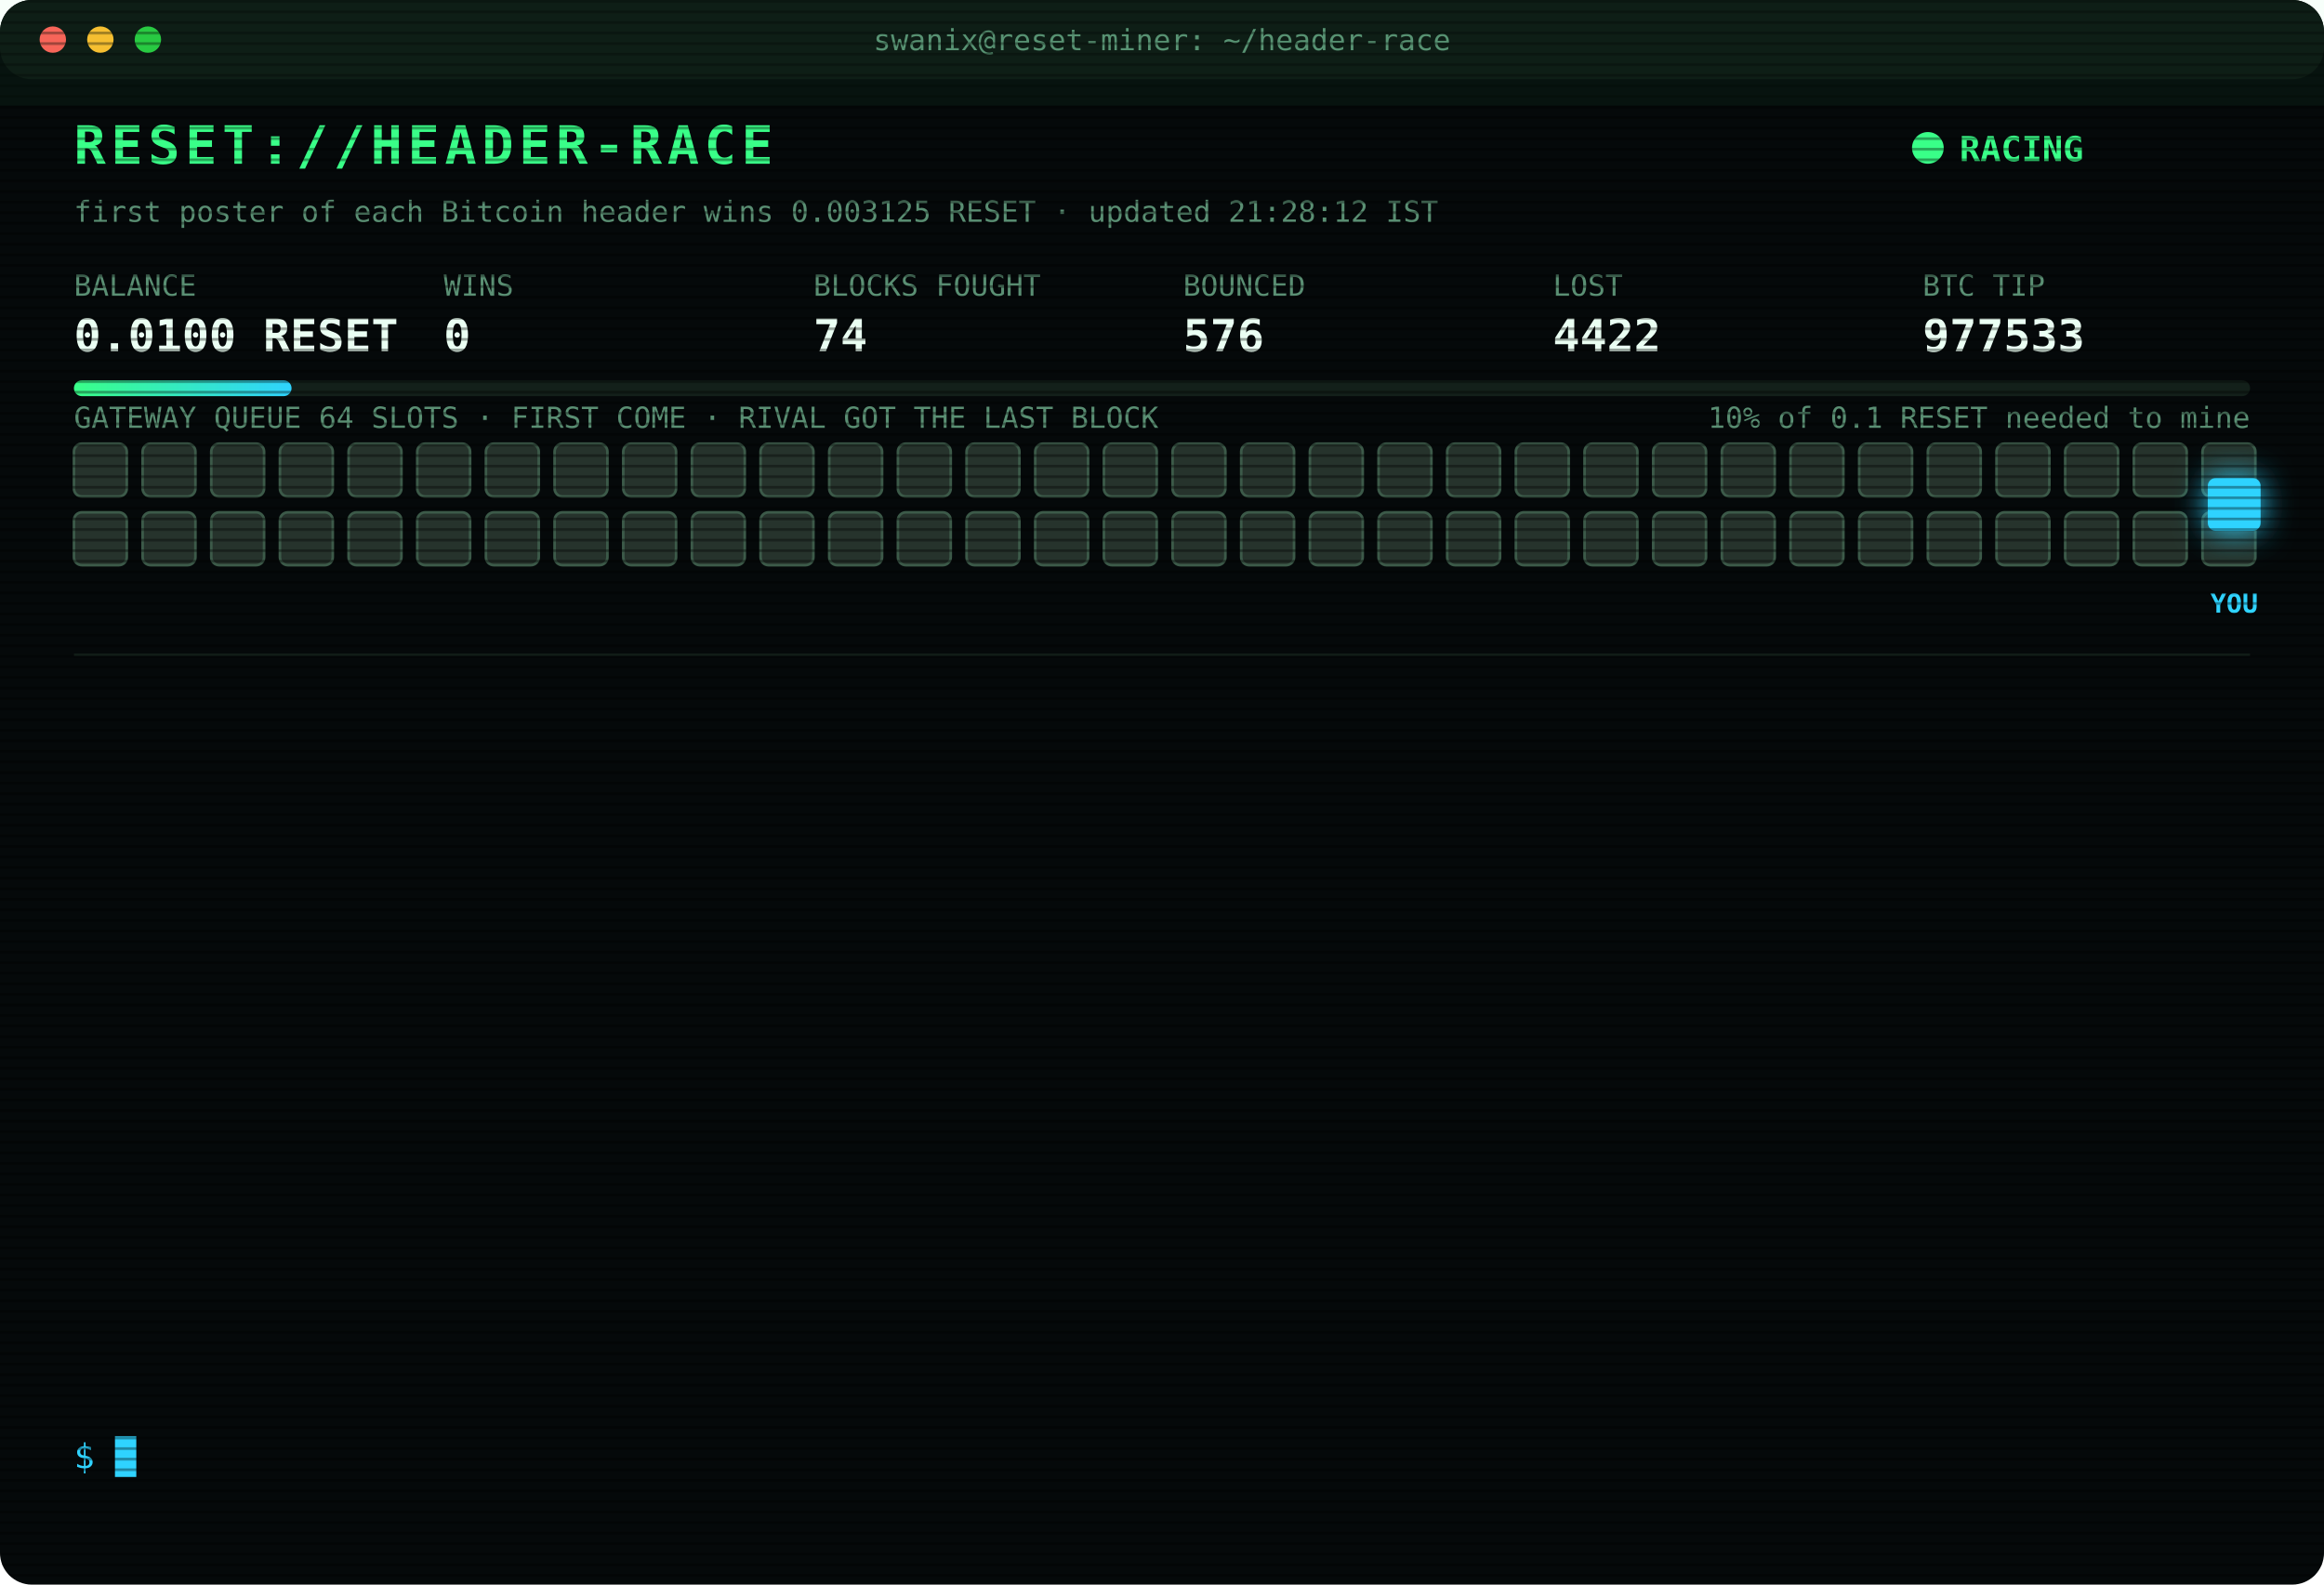
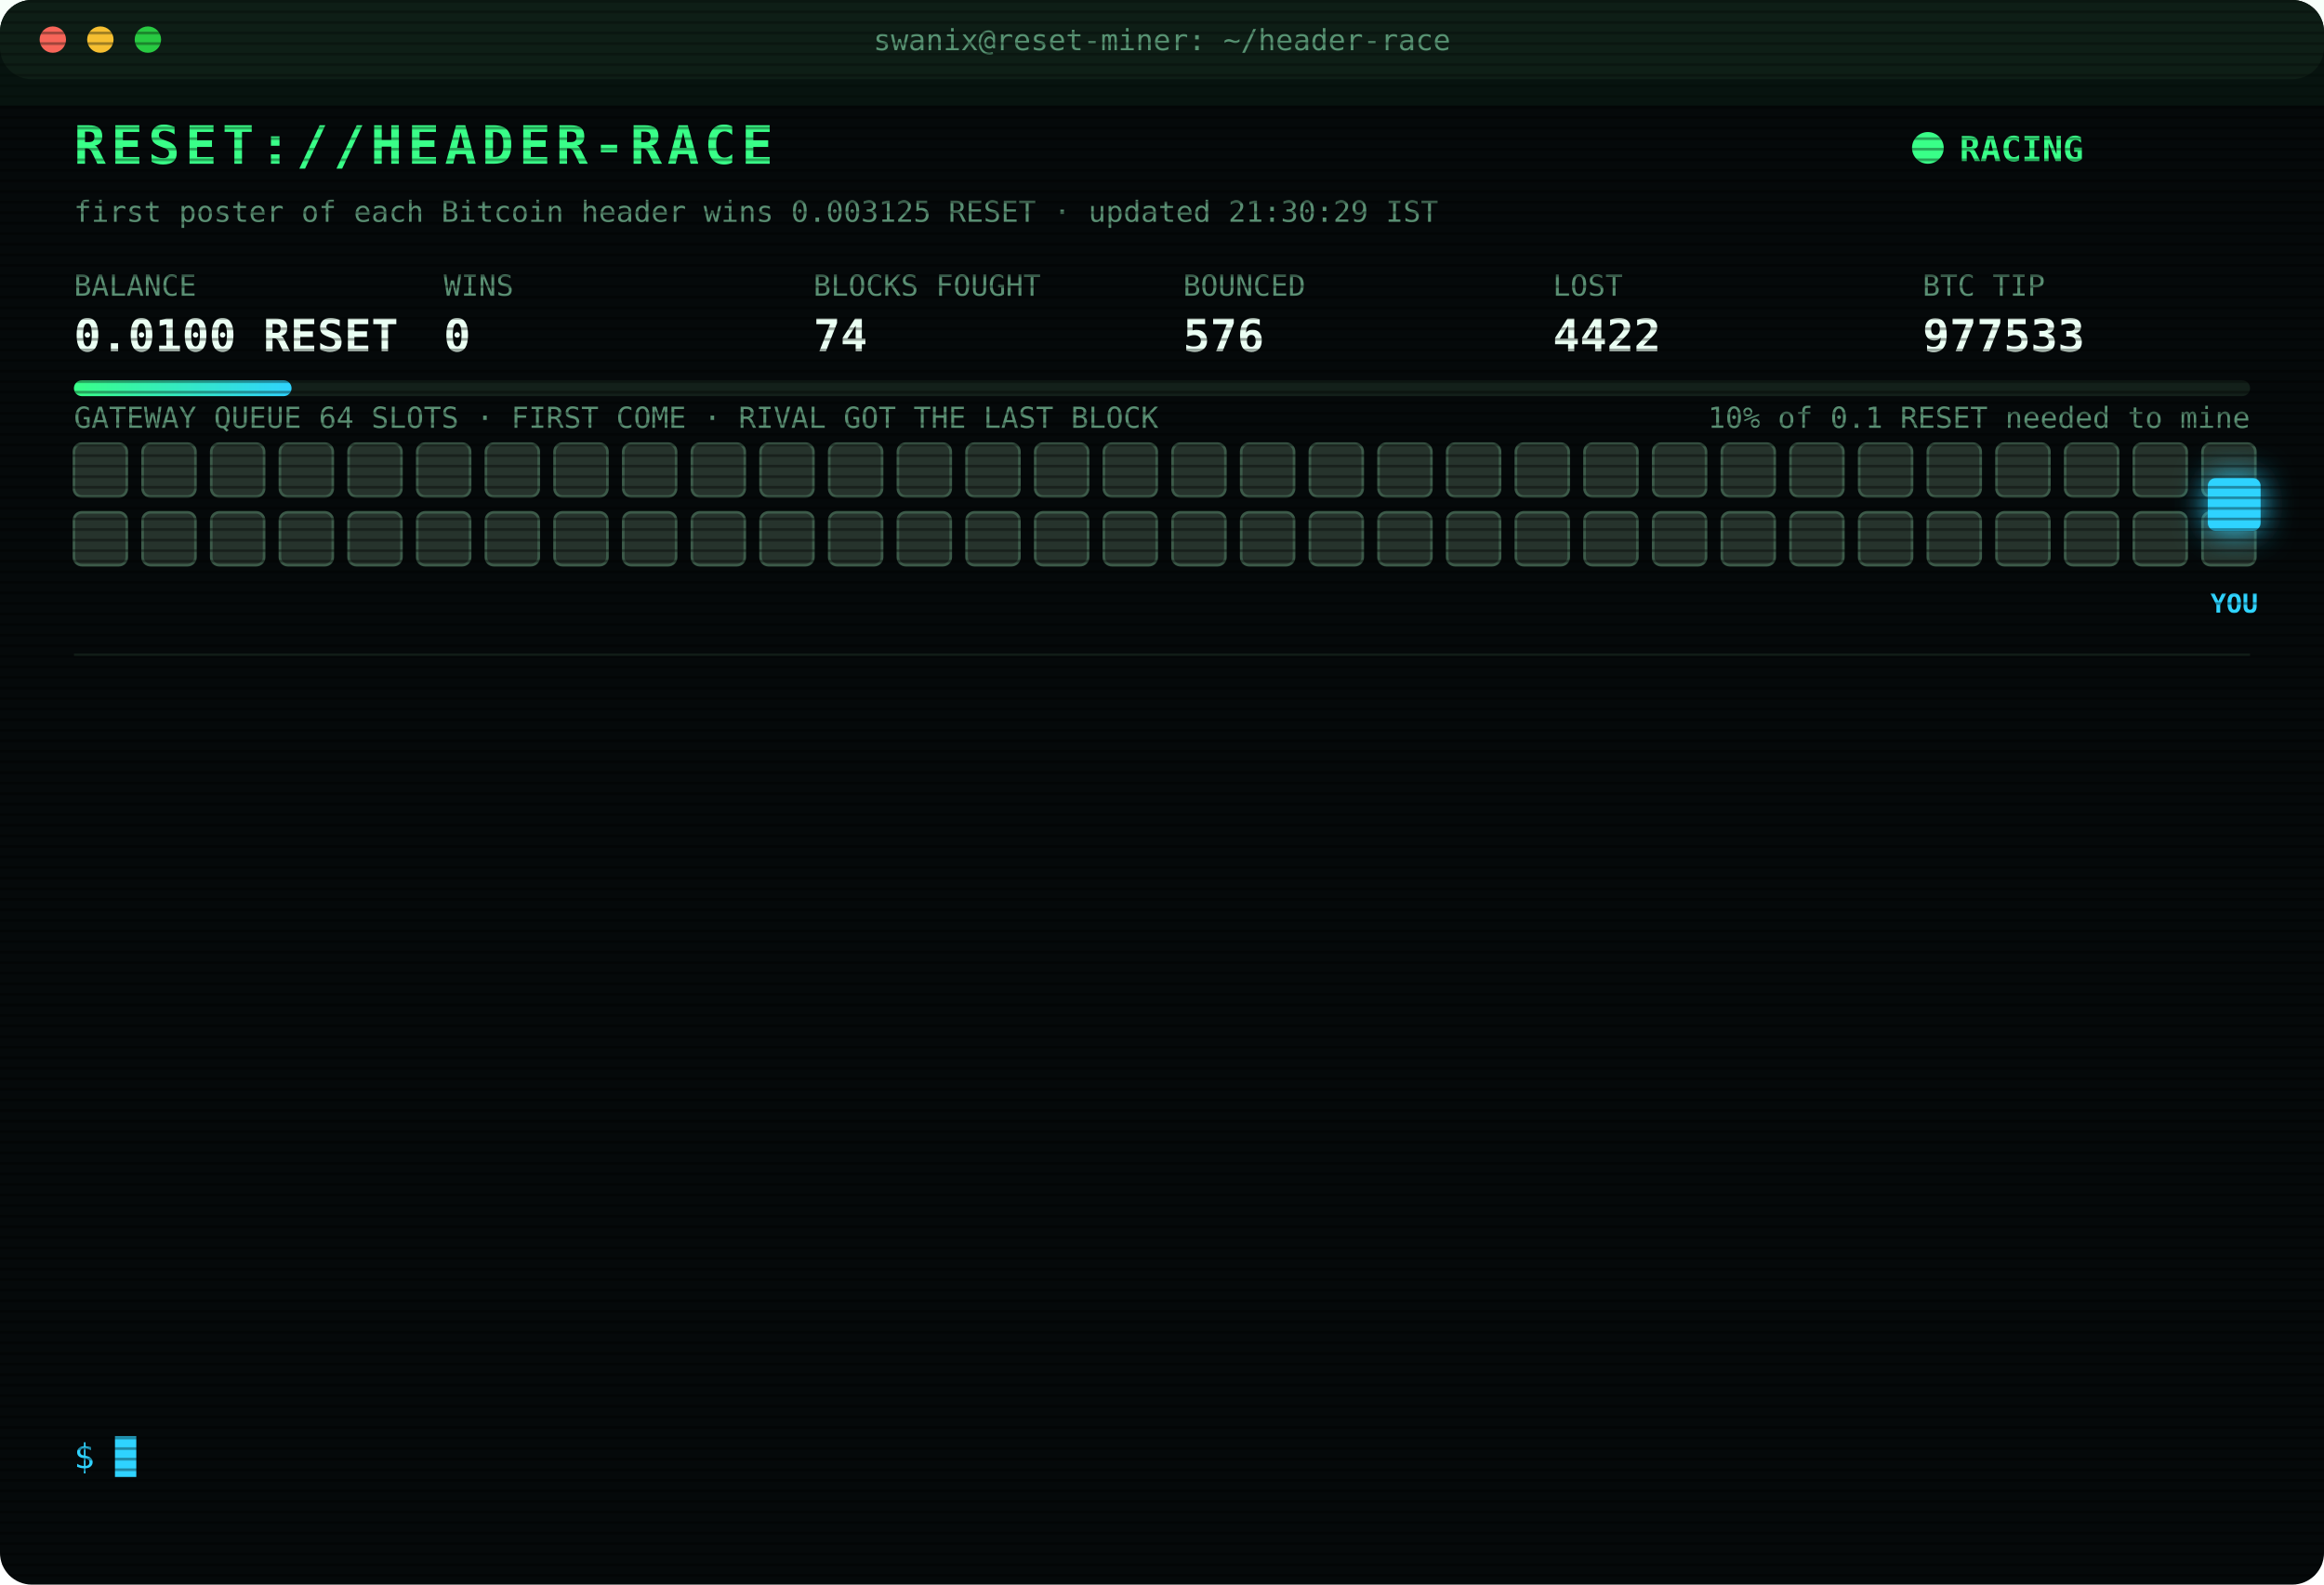
<svg xmlns="http://www.w3.org/2000/svg" width="880" height="600" viewBox="0 0 880 600" font-family="ui-monospace,SFMono-Regular,Menlo,Consolas,monospace">
  <style>
text{font-size:13px;fill:#7CFFB2}
.title{font-size:20px;font-weight:700;fill:#39FF88;letter-spacing:2px;animation:glitch 3s infinite steps(1)}
.sub{fill:#2fd3ff}.k{fill:#5a8f73;font-size:11px}.v{font-size:17px;font-weight:700;fill:#eafff3}
.ts{fill:#3f6b56}.boot{fill:#2fd3ff}.dim{fill:#5a8f73}.bad{fill:#ff4d6d}.warn{fill:#ffd23f}.mag{fill:#ff5cf0}.win{fill:#39FF88;font-weight:700}
.tag{font-size:10px;fill:#2fd3ff;font-weight:700}
.rival{fill:#26332c;stroke:#3c5a49;animation:jam 1.2s infinite alternate}
.idle{fill:#141c18;stroke:#22302a;animation:breathe 4s infinite}
.me{fill:#2fd3ff;filter:drop-shadow(0 0 6px #2fd3ff)}
.hover{animation:nudge 1.1s infinite ease-in-out}.bounce{animation:kick 1.4s infinite}
.ln{opacity:0;animation:in .4s forwards}
.cur{animation:blink 1s infinite steps(1)}
.scan{animation:scan 6s infinite linear}
.led{animation:blink 1.4s infinite}
@keyframes in{from{opacity:0;transform:translateX(-6px)}to{opacity:1;transform:none}}
@keyframes blink{50%{opacity:0}}
@keyframes jam{to{fill:#33463b}}
@keyframes breathe{50%{opacity:.4}}
@keyframes nudge{50%{transform:translateX(-10px)}}
@keyframes kick{0%,100%{transform:none}30%{transform:translateX(-14px)}55%{transform:translateX(10px) translateY(-6px)}}
@keyframes glitch{0%,92%{transform:none}93%{transform:translateX(2px);fill:#ff4d6d}95%{transform:translateX(-2px);fill:#2fd3ff}97%{transform:none}}
@keyframes scan{from{transform:translateY(-40px)}to{transform:translateY(600px)}}
</style>
  <defs>
    <pattern id="sl" width="4" height="4" patternUnits="userSpaceOnUse">
      <rect width="4" height="1" fill="#000" opacity=".35" />
    </pattern>
    <linearGradient id="bar">
      <stop offset="0" stop-color="#39FF88" />
      <stop offset="1" stop-color="#2fd3ff" />
    </linearGradient>
  </defs>
  <rect width="880" height="600" rx="12" fill="#05090a" />
  <rect width="880" height="30" rx="12" fill="#0d1512" />
  <circle cx="20" cy="15" r="5" fill="#ff5f57" />
  <circle cx="38" cy="15" r="5" fill="#febc2e" />
  <circle cx="56" cy="15" r="5" fill="#28c840" />
  <text x="440" y="19" text-anchor="middle" class="k">swanix@reset-miner: ~/header-race</text>
  <text x="28" y="62" class="title">RESET://HEADER-RACE</text>
  <circle class="led" cx="730" cy="56" r="6" fill="#39FF88" />
  <text x="742" y="61" class="win">RACING</text>
-   <text x="28" y="84" class="k">first poster of each Bitcoin header wins 0.003125 RESET · updated 21:28:12 IST</text>
+   <text x="28" y="84" class="k">first poster of each Bitcoin header wins 0.003125 RESET · updated 21:30:29 IST</text>
  <text x="28" y="112" class="k">BALANCE</text>
  <text x="28" y="133" class="v">0.0100 RESET</text>
  <text x="168" y="112" class="k">WINS</text>
  <text x="168" y="133" class="v">0</text>
  <text x="308" y="112" class="k">BLOCKS FOUGHT</text>
  <text x="308" y="133" class="v">74</text>
  <text x="448" y="112" class="k">BOUNCED</text>
  <text x="448" y="133" class="v">576</text>
  <text x="588" y="112" class="k">LOST</text>
  <text x="588" y="133" class="v">4422</text>
  <text x="728" y="112" class="k">BTC TIP</text>
  <text x="728" y="133" class="v">977533</text>
  <rect x="28" y="144" width="824" height="6" rx="3" fill="#13201a" />
  <rect x="28" y="144" width="82.4" height="6" rx="3" fill="url(#bar)" />
  <text x="852" y="162" text-anchor="end" class="k">10% of 0.1 RESET needed to mine</text>
  <text x="28" y="162" class="k">GATEWAY QUEUE 64 SLOTS · FIRST COME · RIVAL GOT THE LAST BLOCK</text>
  <rect class="rival" x="28" y="168" width="20" height="20" rx="3" style="animation-delay:0.00s" />
  <rect class="rival" x="54" y="168" width="20" height="20" rx="3" style="animation-delay:0.05s" />
  <rect class="rival" x="80" y="168" width="20" height="20" rx="3" style="animation-delay:0.10s" />
  <rect class="rival" x="106" y="168" width="20" height="20" rx="3" style="animation-delay:0.15s" />
  <rect class="rival" x="132" y="168" width="20" height="20" rx="3" style="animation-delay:0.20s" />
  <rect class="rival" x="158" y="168" width="20" height="20" rx="3" style="animation-delay:0.25s" />
  <rect class="rival" x="184" y="168" width="20" height="20" rx="3" style="animation-delay:0.30s" />
  <rect class="rival" x="210" y="168" width="20" height="20" rx="3" style="animation-delay:0.35s" />
  <rect class="rival" x="236" y="168" width="20" height="20" rx="3" style="animation-delay:0.40s" />
  <rect class="rival" x="262" y="168" width="20" height="20" rx="3" style="animation-delay:0.45s" />
  <rect class="rival" x="288" y="168" width="20" height="20" rx="3" style="animation-delay:0.50s" />
  <rect class="rival" x="314" y="168" width="20" height="20" rx="3" style="animation-delay:0.55s" />
  <rect class="rival" x="340" y="168" width="20" height="20" rx="3" style="animation-delay:0.60s" />
  <rect class="rival" x="366" y="168" width="20" height="20" rx="3" style="animation-delay:0.65s" />
  <rect class="rival" x="392" y="168" width="20" height="20" rx="3" style="animation-delay:0.70s" />
  <rect class="rival" x="418" y="168" width="20" height="20" rx="3" style="animation-delay:0.75s" />
  <rect class="rival" x="444" y="168" width="20" height="20" rx="3" style="animation-delay:0.80s" />
  <rect class="rival" x="470" y="168" width="20" height="20" rx="3" style="animation-delay:0.85s" />
  <rect class="rival" x="496" y="168" width="20" height="20" rx="3" style="animation-delay:0.90s" />
  <rect class="rival" x="522" y="168" width="20" height="20" rx="3" style="animation-delay:0.95s" />
  <rect class="rival" x="548" y="168" width="20" height="20" rx="3" style="animation-delay:1.00s" />
  <rect class="rival" x="574" y="168" width="20" height="20" rx="3" style="animation-delay:1.05s" />
  <rect class="rival" x="600" y="168" width="20" height="20" rx="3" style="animation-delay:1.10s" />
  <rect class="rival" x="626" y="168" width="20" height="20" rx="3" style="animation-delay:1.15s" />
  <rect class="rival" x="652" y="168" width="20" height="20" rx="3" style="animation-delay:1.20s" />
  <rect class="rival" x="678" y="168" width="20" height="20" rx="3" style="animation-delay:1.25s" />
  <rect class="rival" x="704" y="168" width="20" height="20" rx="3" style="animation-delay:1.30s" />
  <rect class="rival" x="730" y="168" width="20" height="20" rx="3" style="animation-delay:1.35s" />
  <rect class="rival" x="756" y="168" width="20" height="20" rx="3" style="animation-delay:1.40s" />
  <rect class="rival" x="782" y="168" width="20" height="20" rx="3" style="animation-delay:1.45s" />
  <rect class="rival" x="808" y="168" width="20" height="20" rx="3" style="animation-delay:1.50s" />
  <rect class="rival" x="834" y="168" width="20" height="20" rx="3" style="animation-delay:1.55s" />
  <rect class="rival" x="28" y="194" width="20" height="20" rx="3" style="animation-delay:1.60s" />
  <rect class="rival" x="54" y="194" width="20" height="20" rx="3" style="animation-delay:1.65s" />
  <rect class="rival" x="80" y="194" width="20" height="20" rx="3" style="animation-delay:1.70s" />
  <rect class="rival" x="106" y="194" width="20" height="20" rx="3" style="animation-delay:1.75s" />
  <rect class="rival" x="132" y="194" width="20" height="20" rx="3" style="animation-delay:1.80s" />
  <rect class="rival" x="158" y="194" width="20" height="20" rx="3" style="animation-delay:1.85s" />
  <rect class="rival" x="184" y="194" width="20" height="20" rx="3" style="animation-delay:1.90s" />
  <rect class="rival" x="210" y="194" width="20" height="20" rx="3" style="animation-delay:1.95s" />
  <rect class="rival" x="236" y="194" width="20" height="20" rx="3" style="animation-delay:2.00s" />
  <rect class="rival" x="262" y="194" width="20" height="20" rx="3" style="animation-delay:2.05s" />
  <rect class="rival" x="288" y="194" width="20" height="20" rx="3" style="animation-delay:2.10s" />
  <rect class="rival" x="314" y="194" width="20" height="20" rx="3" style="animation-delay:2.15s" />
  <rect class="rival" x="340" y="194" width="20" height="20" rx="3" style="animation-delay:2.20s" />
  <rect class="rival" x="366" y="194" width="20" height="20" rx="3" style="animation-delay:2.25s" />
  <rect class="rival" x="392" y="194" width="20" height="20" rx="3" style="animation-delay:2.30s" />
  <rect class="rival" x="418" y="194" width="20" height="20" rx="3" style="animation-delay:2.35s" />
  <rect class="rival" x="444" y="194" width="20" height="20" rx="3" style="animation-delay:2.40s" />
  <rect class="rival" x="470" y="194" width="20" height="20" rx="3" style="animation-delay:2.45s" />
  <rect class="rival" x="496" y="194" width="20" height="20" rx="3" style="animation-delay:2.50s" />
  <rect class="rival" x="522" y="194" width="20" height="20" rx="3" style="animation-delay:2.55s" />
  <rect class="rival" x="548" y="194" width="20" height="20" rx="3" style="animation-delay:2.60s" />
  <rect class="rival" x="574" y="194" width="20" height="20" rx="3" style="animation-delay:2.65s" />
  <rect class="rival" x="600" y="194" width="20" height="20" rx="3" style="animation-delay:2.70s" />
  <rect class="rival" x="626" y="194" width="20" height="20" rx="3" style="animation-delay:2.75s" />
  <rect class="rival" x="652" y="194" width="20" height="20" rx="3" style="animation-delay:2.80s" />
  <rect class="rival" x="678" y="194" width="20" height="20" rx="3" style="animation-delay:2.85s" />
  <rect class="rival" x="704" y="194" width="20" height="20" rx="3" style="animation-delay:2.90s" />
  <rect class="rival" x="730" y="194" width="20" height="20" rx="3" style="animation-delay:2.95s" />
  <rect class="rival" x="756" y="194" width="20" height="20" rx="3" style="animation-delay:3.00s" />
  <rect class="rival" x="782" y="194" width="20" height="20" rx="3" style="animation-delay:3.05s" />
  <rect class="rival" x="808" y="194" width="20" height="20" rx="3" style="animation-delay:3.10s" />
  <rect class="rival" x="834" y="194" width="20" height="20" rx="3" style="animation-delay:3.15s" />
  <g class="hover">
    <rect class="me" x="836" y="181" width="20" height="20" rx="3" />
    <text class="tag" x="846" y="232" text-anchor="middle">YOU</text>
  </g>
  <line x1="28" x2="852" y1="248" y2="248" stroke="#13201a" />
  <g class="ln" style="animation-delay:0.40s">
    <text x="28" y="270" class="ts">18:53:47</text>
    <text x="104" y="270" class="bad">[LOST] #977522 taken by a rival miner</text>
  </g>
  <g class="ln" style="animation-delay:0.65s">
    <text x="28" y="292" class="ts">19:05:52</text>
    <text x="104" y="292" class="bad">[LOST] #977523 taken by a rival miner</text>
  </g>
  <g class="ln" style="animation-delay:0.90s">
    <text x="28" y="314" class="ts">19:10:28</text>
    <text x="104" y="314" class="dim">[STINT END] calls 794 · wins 0</text>
  </g>
  <g class="ln" style="animation-delay:1.15s">
    <text x="28" y="336" class="ts">19:15:25</text>
    <text x="104" y="336" class="boot">[BOOT] racer v3 online · 3 feeds · stint 340m</text>
  </g>
  <g class="ln" style="animation-delay:1.40s">
    <text x="28" y="358" class="ts">19:32:30</text>
    <text x="104" y="358" class="bad">[LOST] #977525 taken by a rival miner</text>
  </g>
  <g class="ln" style="animation-delay:1.65s">
    <text x="28" y="380" class="ts">20:00:40</text>
    <text x="104" y="380" class="bad">[LOST] #977526 taken by a rival miner</text>
  </g>
  <g class="ln" style="animation-delay:1.90s">
    <text x="28" y="402" class="ts">20:20:11</text>
    <text x="104" y="402" class="bad">[LOST] #977527 taken by a rival miner</text>
  </g>
  <g class="ln" style="animation-delay:2.15s">
    <text x="28" y="424" class="ts">20:41:38</text>
    <text x="104" y="424" class="bad">[LOST] #977528 taken by a rival miner</text>
  </g>
  <g class="ln" style="animation-delay:2.40s">
    <text x="28" y="446" class="ts">20:58:06</text>
    <text x="104" y="446" class="bad">[LOST] #977529 taken by a rival miner</text>
  </g>
  <g class="ln" style="animation-delay:2.65s">
    <text x="28" y="468" class="ts">21:14:23</text>
    <text x="104" y="468" class="bad">[LOST] #977530 taken by a rival miner</text>
  </g>
  <g class="ln" style="animation-delay:2.90s">
    <text x="28" y="490" class="ts">21:15:14</text>
    <text x="104" y="490" class="bad">[LOST] #977531 taken by a rival miner</text>
  </g>
  <g class="ln" style="animation-delay:3.15s">
    <text x="28" y="512" class="ts">21:23:16</text>
    <text x="104" y="512" class="bad">[LOST] #977532 taken by a rival miner</text>
  </g>
  <g class="ln" style="animation-delay:3.40s">
    <text x="28" y="534" class="ts">21:28:12</text>
    <text x="104" y="534" class="bad">[LOST] #977533 taken by a rival miner</text>
  </g>
  <text x="28" y="556" class="sub">$ <tspan class="cur">█</tspan>
  </text>
  <rect width="880" height="600" rx="12" fill="url(#sl)" pointer-events="none" />
  <rect class="scan" width="880" height="40" fill="#39FF88" opacity=".04" />
</svg>
